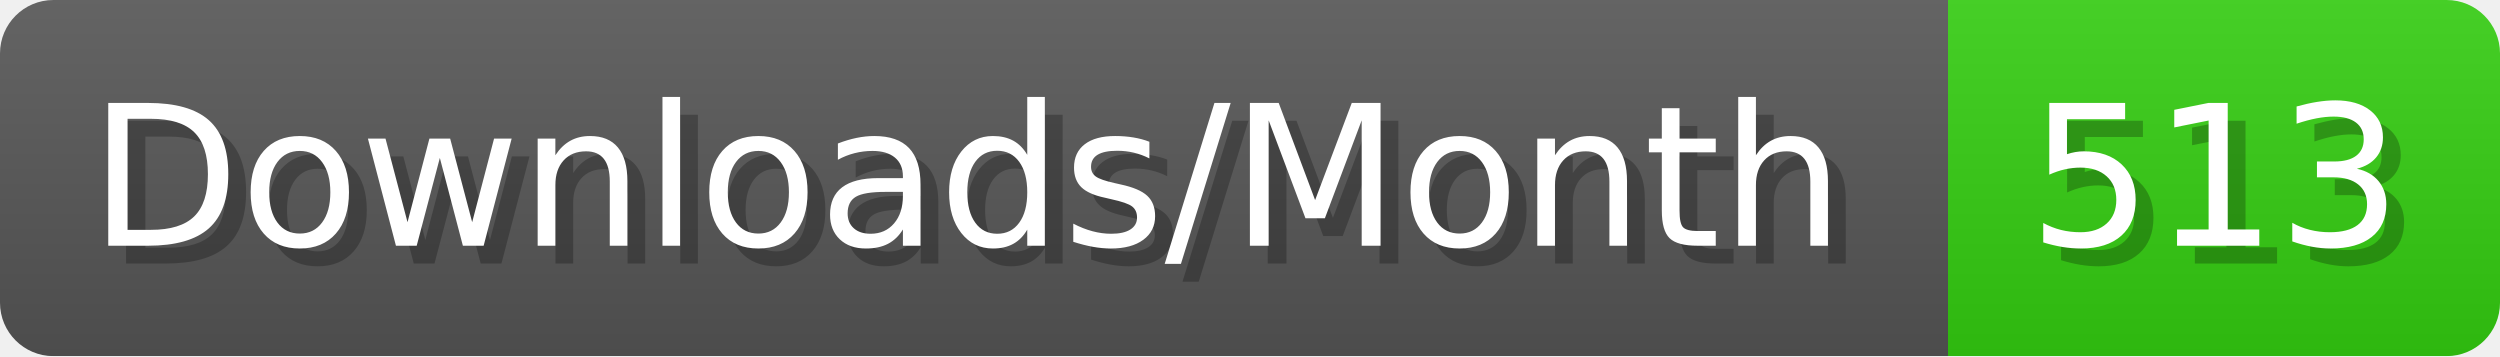
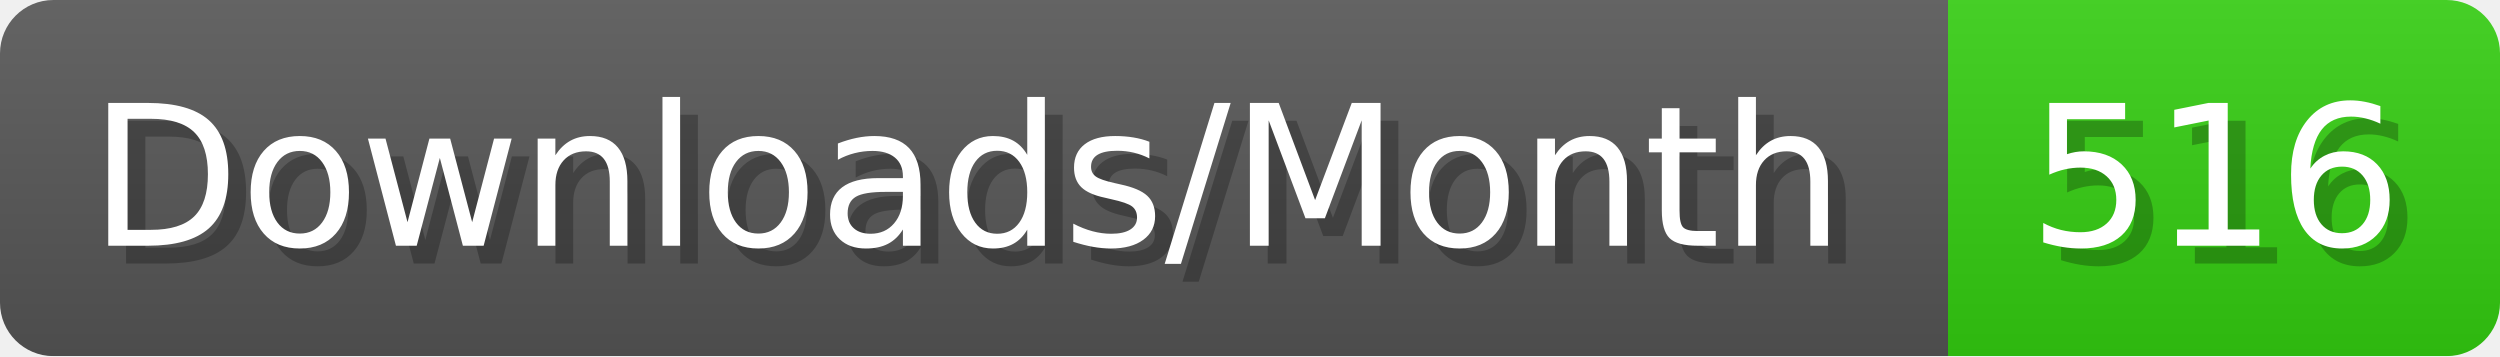
- <svg xmlns="http://www.w3.org/2000/svg" width="140.4" height="20" viewBox="0 0 1404 200" role="img" aria-label="Downloads/Month: 513">
+ <svg xmlns="http://www.w3.org/2000/svg" width="140.4" height="20" viewBox="0 0 1404 200" role="img" aria-label="Downloads/Month: 516">
  <linearGradient id="YlXUI" x2="0" y2="100%">
    <stop offset="0" stop-opacity=".1" stop-color="#EEE" />
    <stop offset="1" stop-opacity=".1" />
  </linearGradient>
  <mask id="JHhop">
    <rect width="1404" height="200" rx="30" fill="#FFF" />
  </mask>
  <g mask="url(#JHhop)">
    <rect width="1094" height="200" fill="#555" />
    <rect width="310" height="200" fill="#3C1" x="1094" />
    <rect width="1404" height="200" fill="url(#YlXUI)" />
  </g>
  <g aria-hidden="true" fill="#fff" text-anchor="start" font-family="Verdana,DejaVu Sans,sans-serif" font-size="110">
    <text x="60" y="148" textLength="994" fill="#000" opacity="0.25">Downloads/Month</text>
    <text x="50" y="138" textLength="994">Downloads/Month</text>
-     <text x="1149" y="148" textLength="210" fill="#000" opacity="0.25">513</text>
-     <text x="1139" y="138" textLength="210">513</text>
+     <text x="1149" y="148" textLength="210" fill="#000" opacity="0.25">516</text>
+     <text x="1139" y="138" textLength="210">516</text>
  </g>
</svg>
